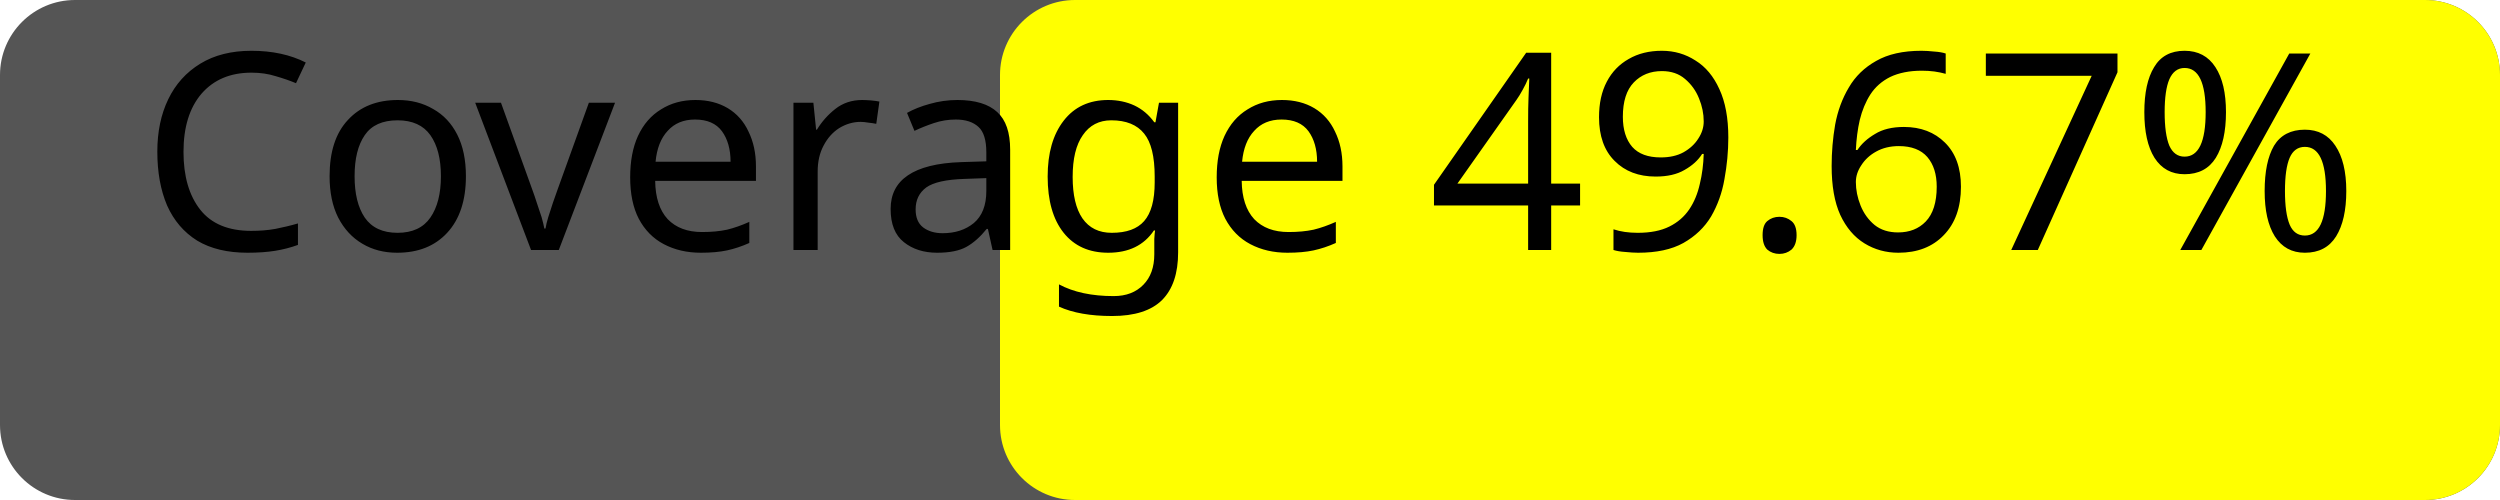
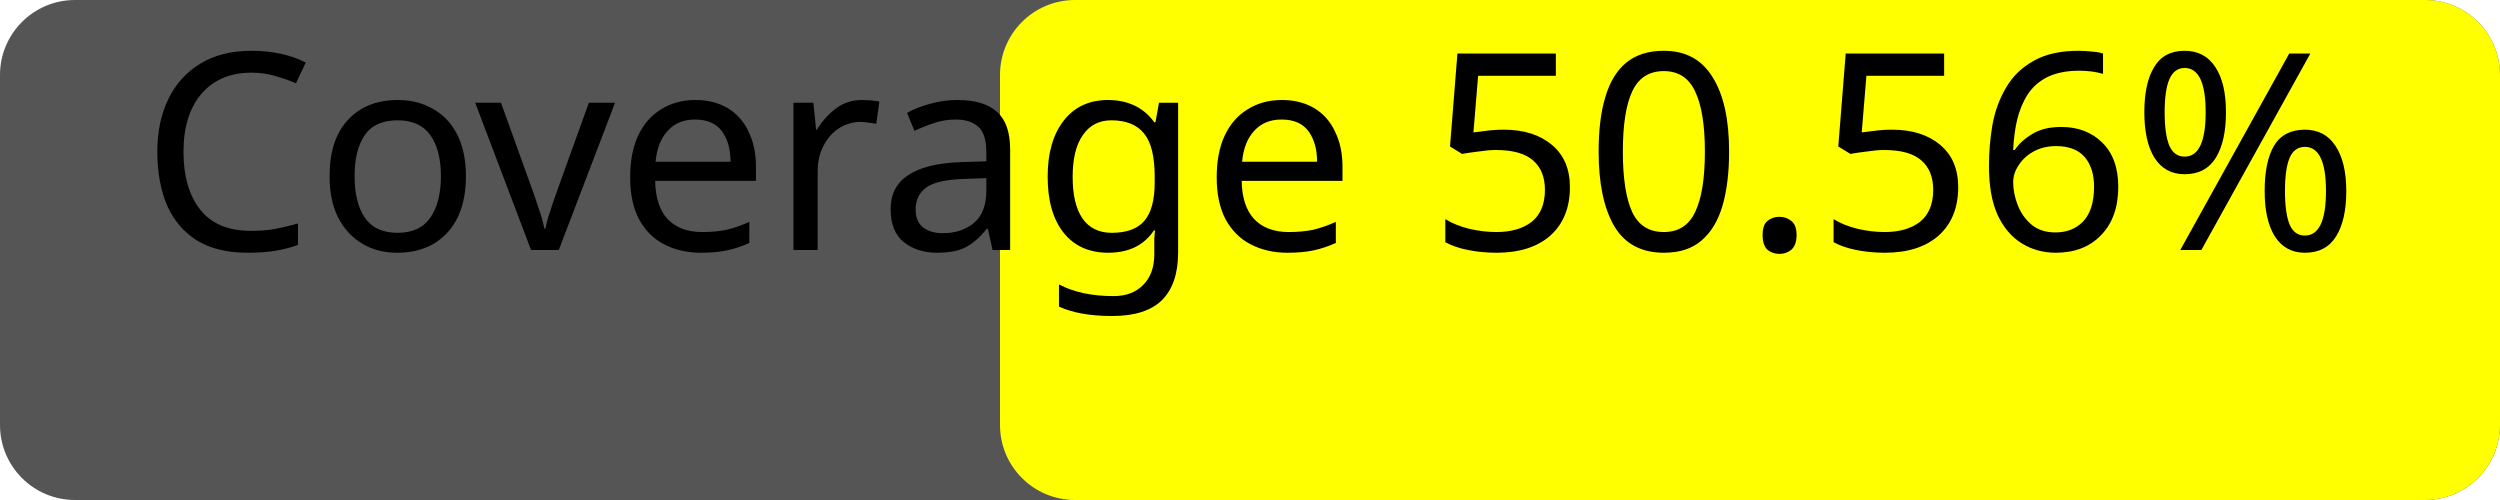
<svg xmlns="http://www.w3.org/2000/svg" width="100" height="20">
  <rect width="100" height="20" rx="3" fill="#555" />
  <rect x="40" width="60" height="20" rx="3" fill="yellow" />
-   <text x="50%" y="50%" alignment-baseline="middle" text-anchor="middle" fill="#000" font-size="11" font-family="Verdana">Coverage 49.67%</text>
+   <text x="50%" y="50%" alignment-baseline="middle" text-anchor="middle" fill="#000" font-size="11" font-family="Verdana">Coverage 50.56%</text>
</svg>
